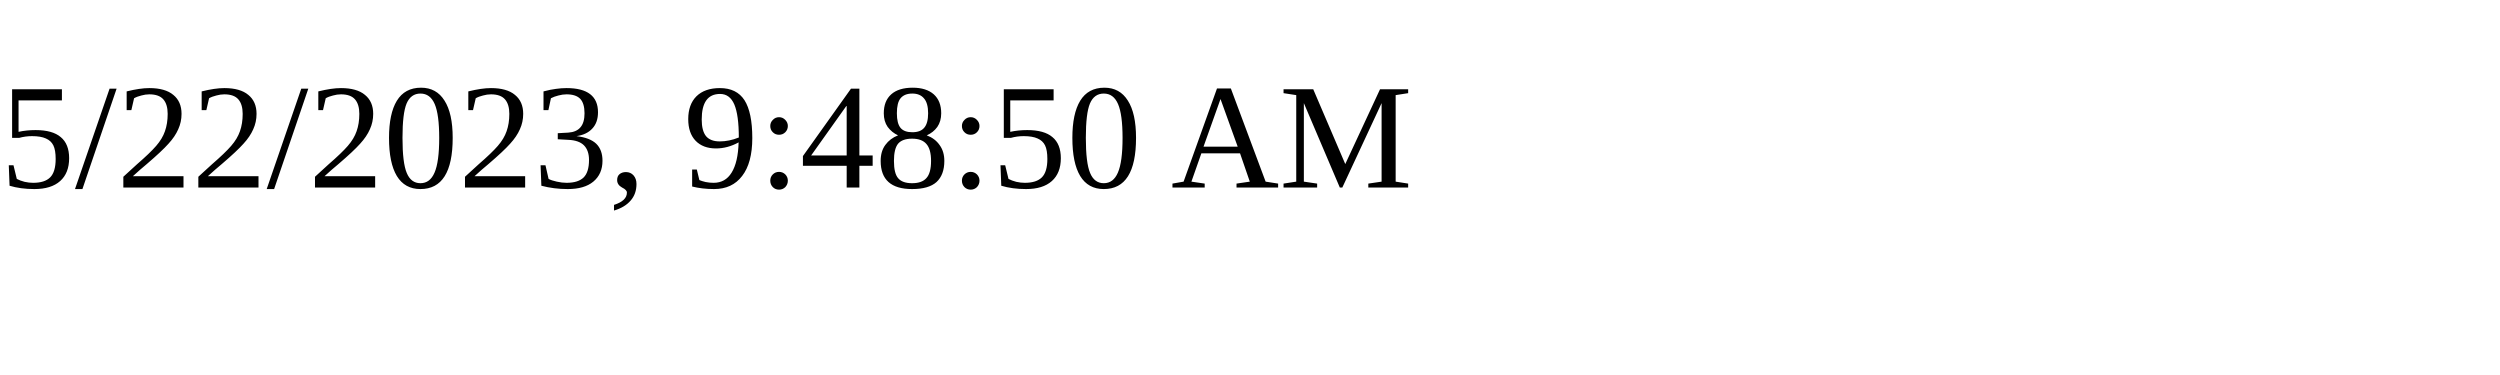
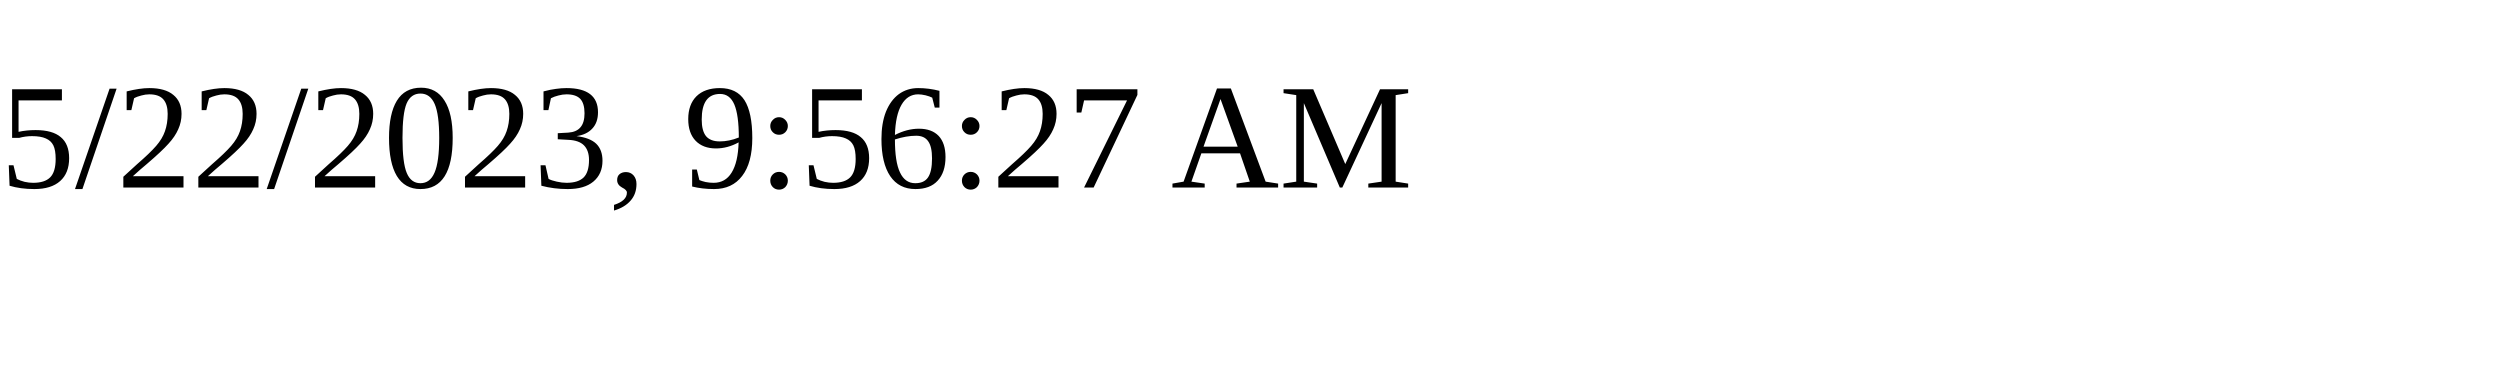
<svg xmlns="http://www.w3.org/2000/svg" height="30" width="200">
-   <text x="0" y="15">5/22/2023, 9:48:50 AM</text>
+   <text x="0" y="15">5/22/2023, 9:56:27 AM</text>
</svg>
